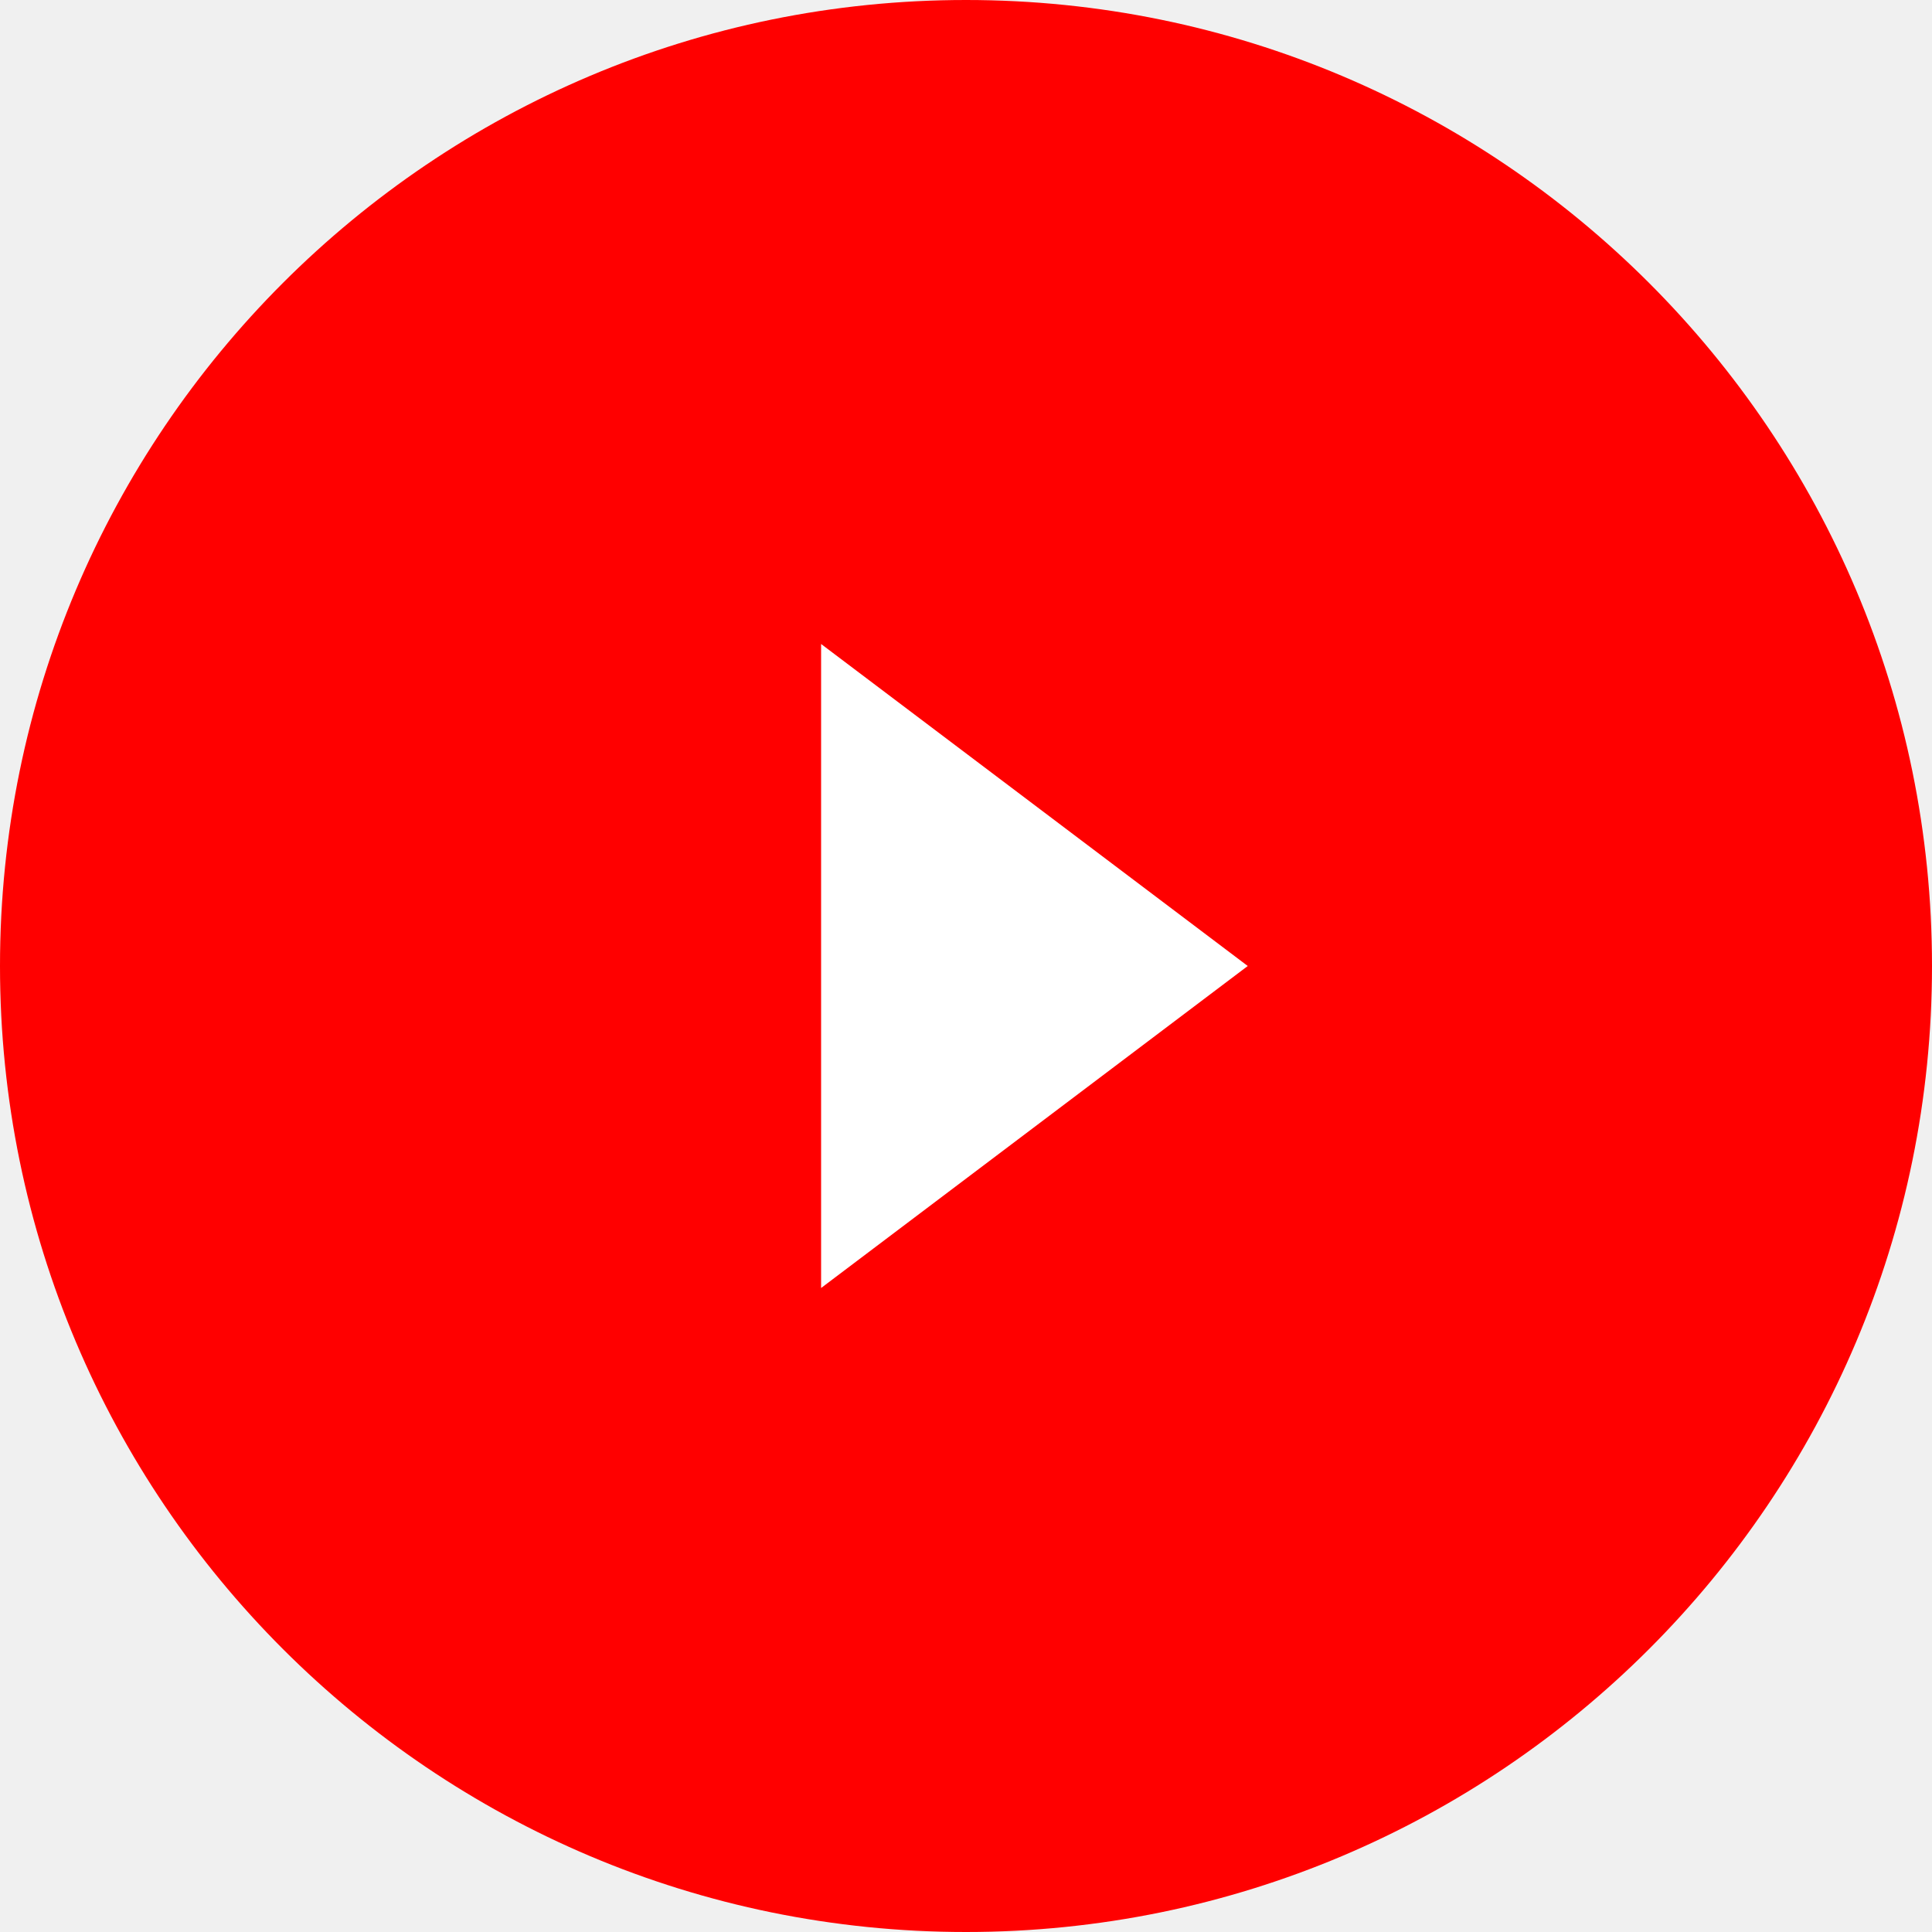
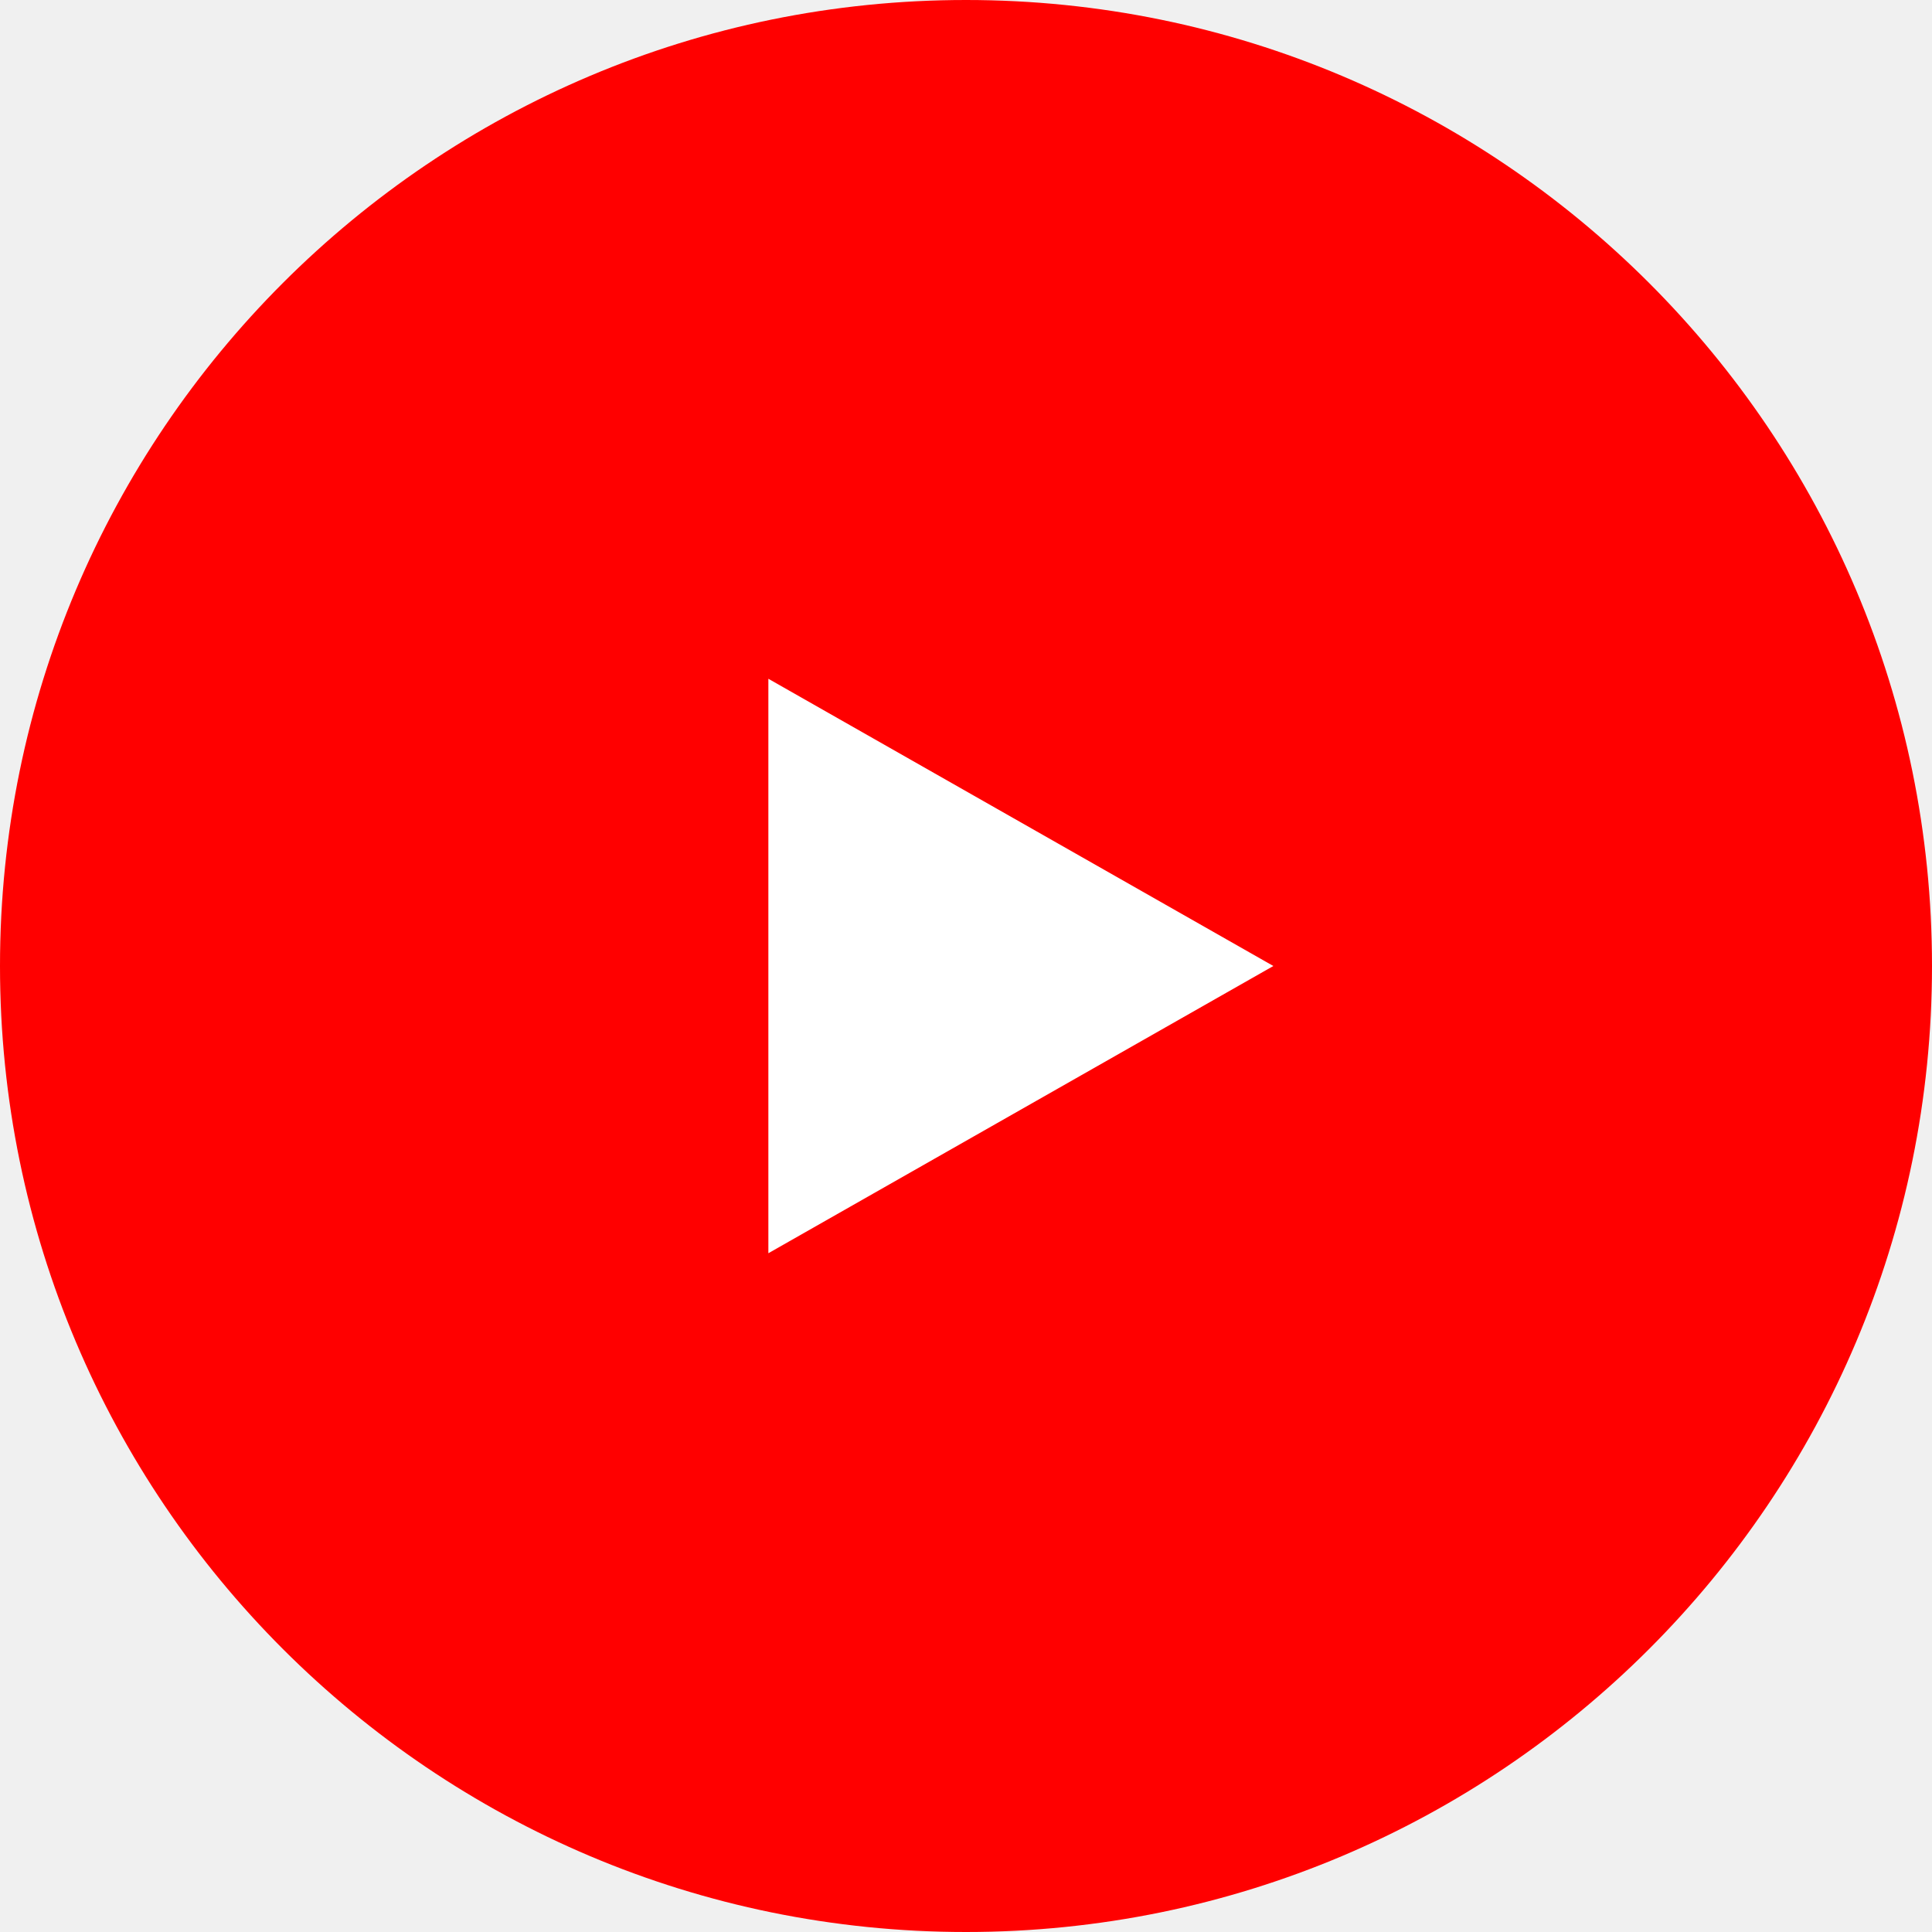
<svg xmlns="http://www.w3.org/2000/svg" viewBox="0 0 24 24">
  <circle cx="12" cy="12" r="12" fill="#FF0000" />
-   <path fill="#fff" d="M10.2 8l5.3 4-5.3 4z" />
+   <path fill="#fff" d="M9.545 15.568V8.432L15.818 12l-6.273 3.568z" />
</svg>
